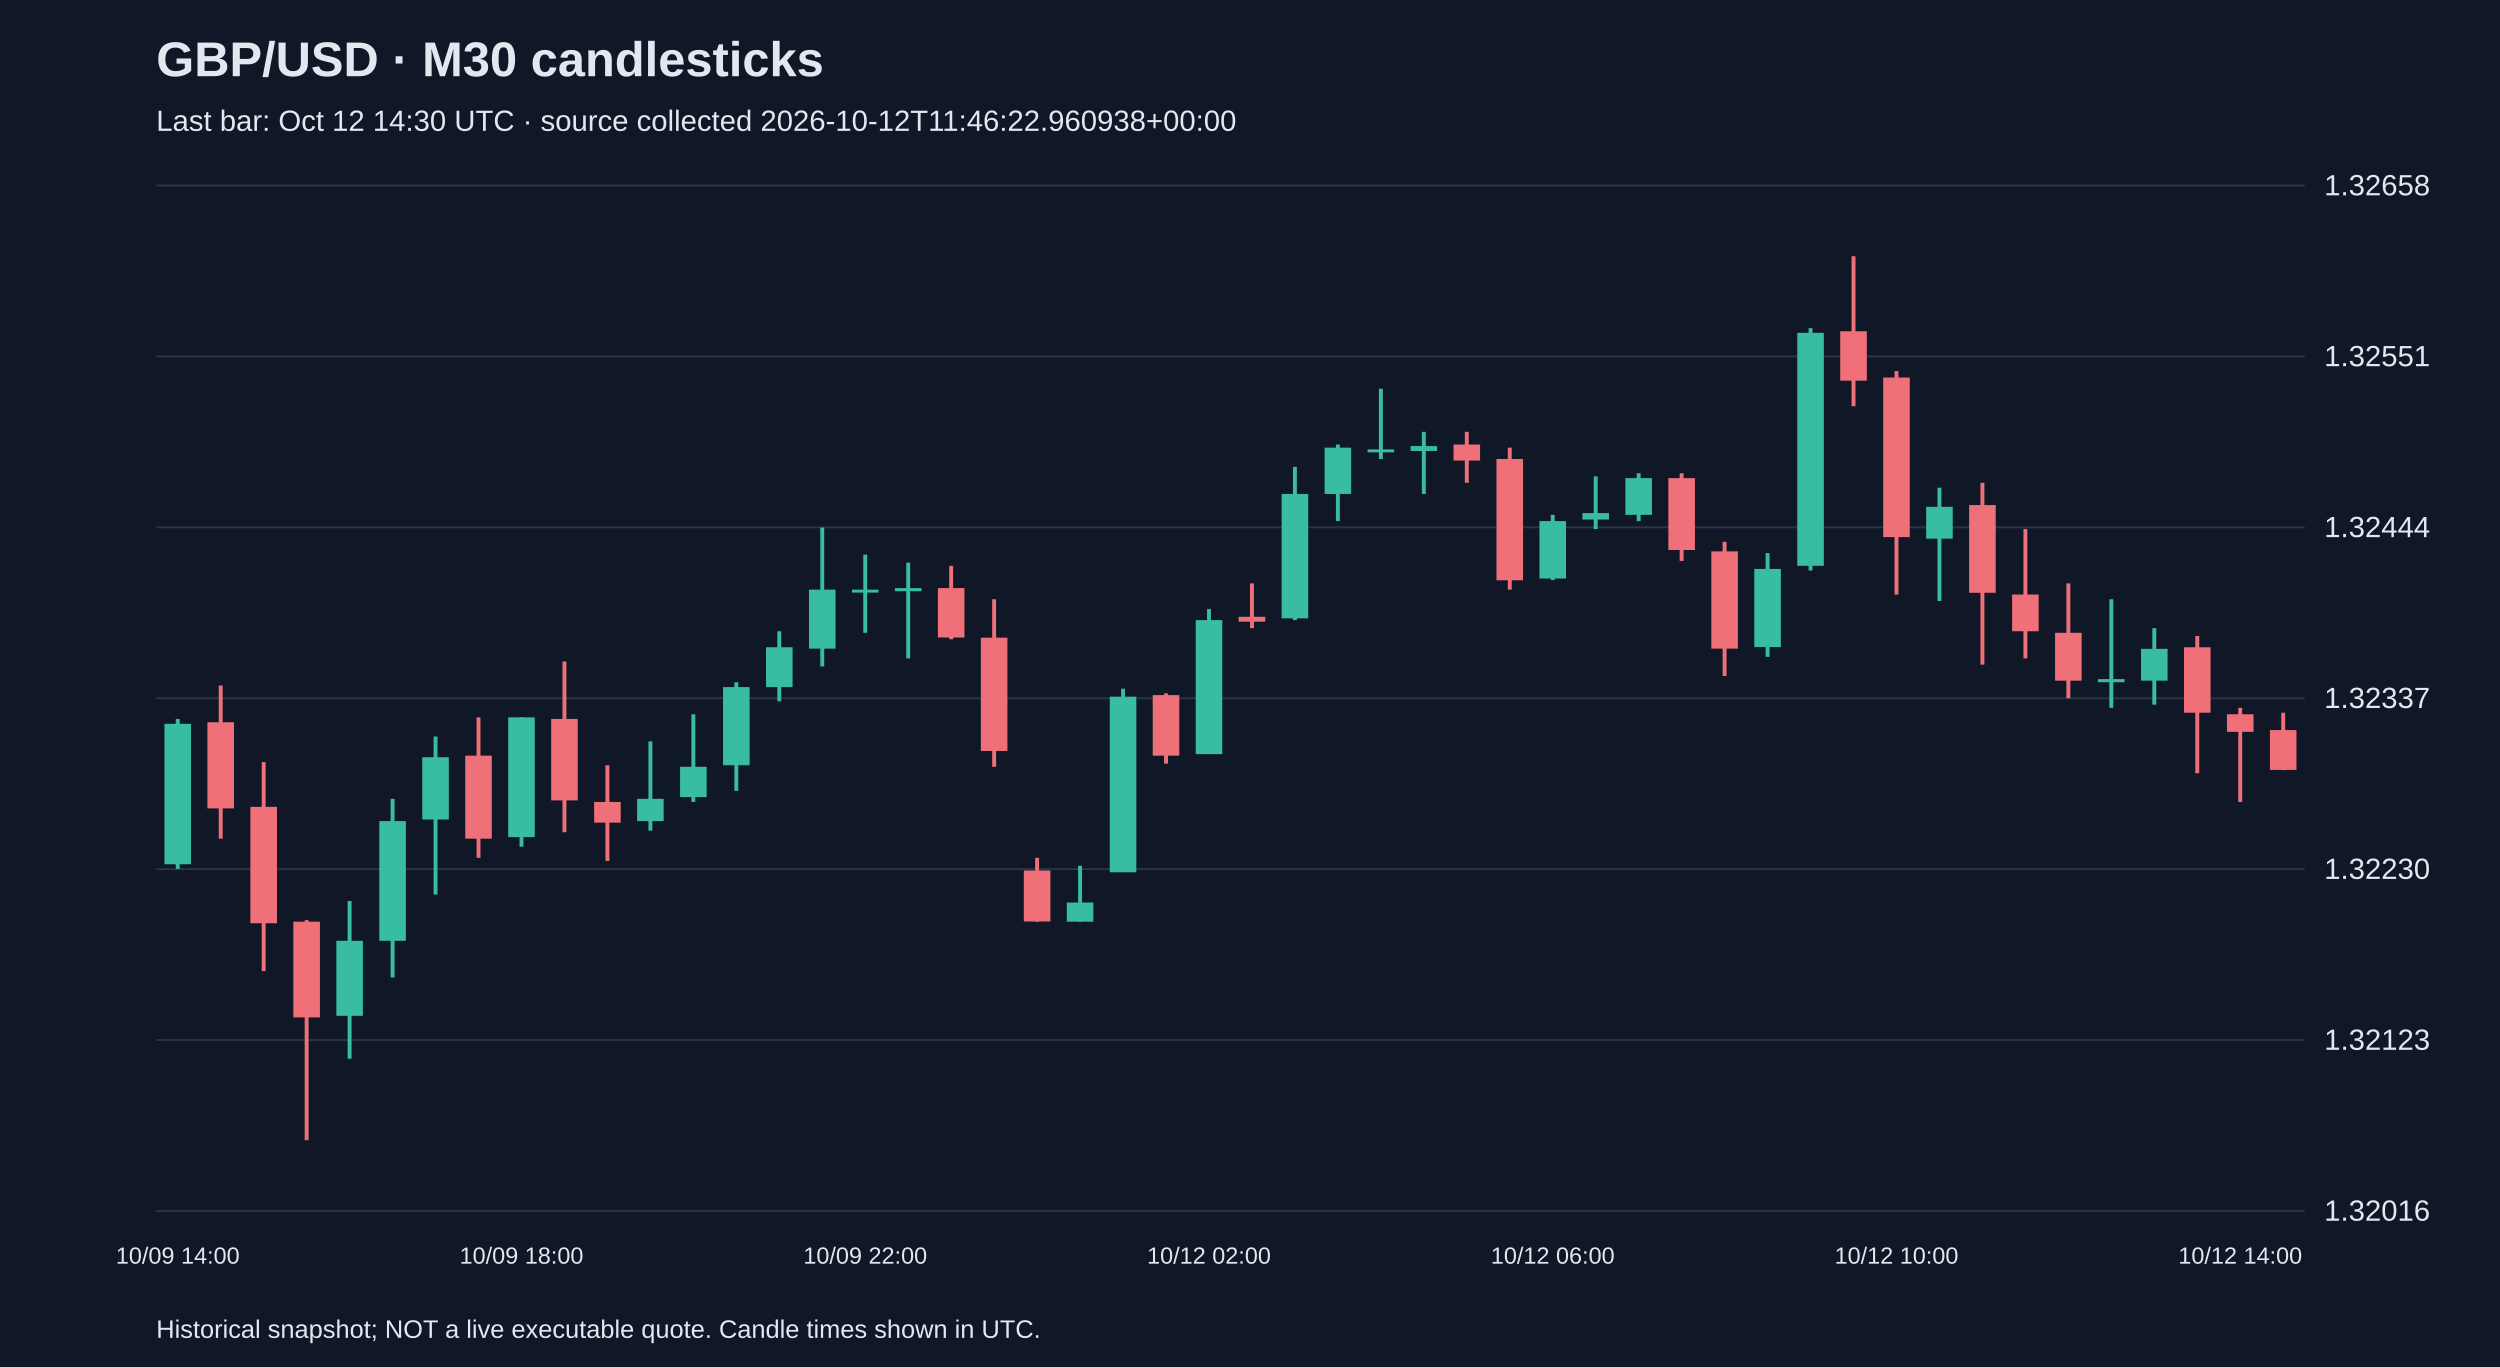
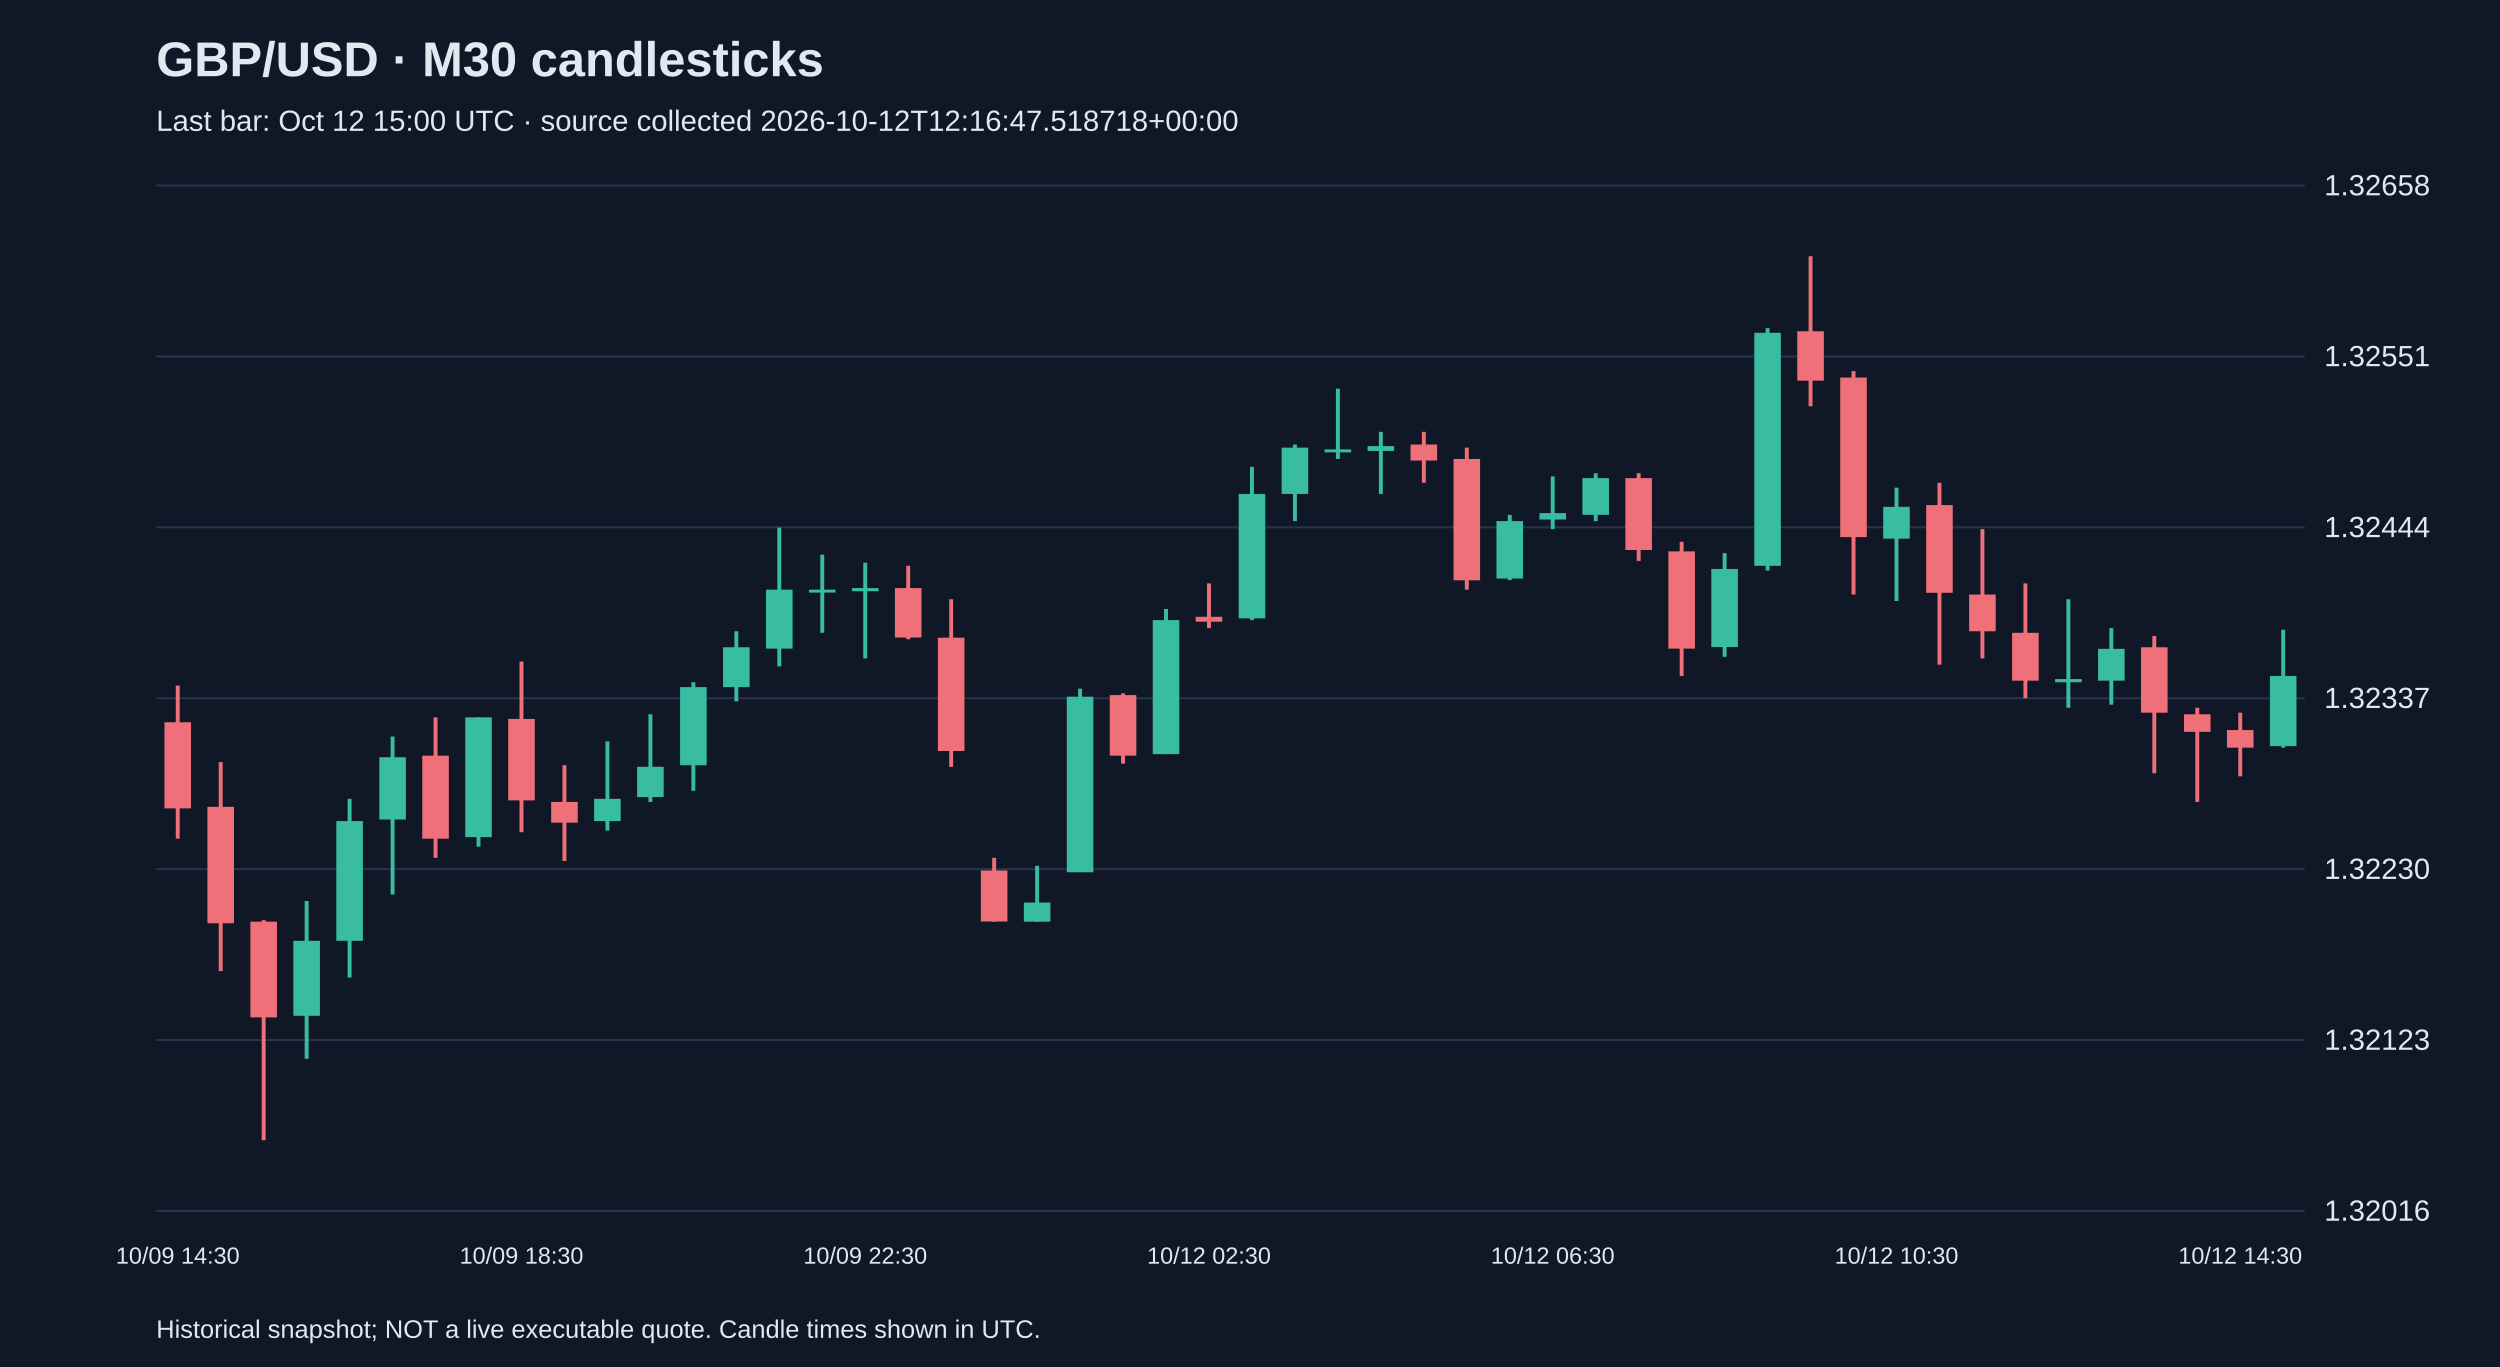
<svg xmlns="http://www.w3.org/2000/svg" viewBox="0 0 1280 700">
  <rect width="100%" height="100%" fill="#101827" />
  <style>text{font-family:Arial,sans-serif;fill:#e2e8f0}</style>
  <text x="80" y="39" font-size="25" font-weight="bold">GBP/USD · M30 candlesticks</text>
-   <text x="80" y="67" font-size="15" fill="#a6b1c5">Last bar: Oct 12 14:30 UTC · source collected 2026-10-12T11:46:22.960938+00:00</text>
+   <text x="80" y="67" font-size="15" fill="#a6b1c5">Last bar: Oct 12 15:00 UTC · source collected 2026-10-12T12:16:47.518718+00:00</text>
  <line x1="80" y1="620.0" x2="1180" y2="620.0" stroke="#283548" />
  <text x="1190" y="625.0" font-size="15">1.32016</text>
  <line x1="80" y1="532.5" x2="1180" y2="532.5" stroke="#283548" />
  <text x="1190" y="537.5" font-size="15">1.32123</text>
  <line x1="80" y1="445.0" x2="1180" y2="445.0" stroke="#283548" />
  <text x="1190" y="450.0" font-size="15">1.32230</text>
  <line x1="80" y1="357.5" x2="1180" y2="357.5" stroke="#283548" />
  <text x="1190" y="362.5" font-size="15">1.32337</text>
  <line x1="80" y1="270.0" x2="1180" y2="270.0" stroke="#283548" />
  <text x="1190" y="275.0" font-size="15">1.32444</text>
  <line x1="80" y1="182.5" x2="1180" y2="182.5" stroke="#283548" />
  <text x="1190" y="187.5" font-size="15">1.32551</text>
  <line x1="80" y1="95.0" x2="1180" y2="95.0" stroke="#283548" />
  <text x="1190" y="100.0" font-size="15">1.32658</text>
-   <line x1="91.0" y1="368.1" x2="91.0" y2="444.9" stroke="#38bca2" stroke-width="2" />
-   <rect x="84.2" y="370.6" width="13.6" height="71.9" fill="#38bca2" />
-   <text x="91.0" y="647" text-anchor="middle" font-size="12">10/09 14:00</text>
-   <line x1="113.0" y1="351.0" x2="113.0" y2="429.4" stroke="#f07079" stroke-width="2" />
-   <rect x="106.2" y="369.8" width="13.6" height="44.1" fill="#f07079" />
-   <line x1="135.0" y1="390.2" x2="135.0" y2="497.2" stroke="#f07079" stroke-width="2" />
-   <rect x="128.2" y="413.1" width="13.6" height="59.6" fill="#f07079" />
-   <line x1="157.0" y1="471.1" x2="157.0" y2="583.8" stroke="#f07079" stroke-width="2" />
-   <rect x="150.2" y="471.9" width="13.6" height="49.0" fill="#f07079" />
-   <line x1="179.0" y1="461.3" x2="179.0" y2="542.1" stroke="#38bca2" stroke-width="2" />
-   <rect x="172.2" y="481.7" width="13.6" height="38.4" fill="#38bca2" />
-   <line x1="201.0" y1="409.0" x2="201.0" y2="500.5" stroke="#38bca2" stroke-width="2" />
-   <rect x="194.2" y="420.4" width="13.6" height="61.3" fill="#38bca2" />
-   <line x1="223.0" y1="377.1" x2="223.0" y2="458.0" stroke="#38bca2" stroke-width="2" />
-   <rect x="216.2" y="387.7" width="13.6" height="31.9" fill="#38bca2" />
-   <line x1="245.0" y1="367.3" x2="245.0" y2="439.2" stroke="#f07079" stroke-width="2" />
-   <rect x="238.2" y="386.9" width="13.6" height="42.5" fill="#f07079" />
-   <line x1="267.0" y1="367.3" x2="267.0" y2="433.5" stroke="#38bca2" stroke-width="2" />
-   <rect x="260.2" y="367.3" width="13.6" height="61.3" fill="#38bca2" />
-   <text x="267.0" y="647" text-anchor="middle" font-size="12">10/09 18:00</text>
-   <line x1="289.0" y1="338.7" x2="289.0" y2="426.1" stroke="#f07079" stroke-width="2" />
-   <rect x="282.2" y="368.1" width="13.6" height="41.7" fill="#f07079" />
-   <line x1="311.0" y1="391.8" x2="311.0" y2="440.8" stroke="#f07079" stroke-width="2" />
-   <rect x="304.2" y="410.6" width="13.6" height="10.6" fill="#f07079" />
-   <line x1="333.0" y1="379.6" x2="333.0" y2="425.3" stroke="#38bca2" stroke-width="2" />
-   <rect x="326.2" y="409.0" width="13.6" height="11.4" fill="#38bca2" />
-   <line x1="355.0" y1="365.7" x2="355.0" y2="410.6" stroke="#38bca2" stroke-width="2" />
-   <rect x="348.2" y="392.6" width="13.6" height="15.5" fill="#38bca2" />
-   <line x1="377.0" y1="349.3" x2="377.0" y2="404.9" stroke="#38bca2" stroke-width="2" />
-   <rect x="370.2" y="351.8" width="13.6" height="40.0" fill="#38bca2" />
-   <line x1="399.0" y1="323.2" x2="399.0" y2="359.1" stroke="#38bca2" stroke-width="2" />
-   <rect x="392.2" y="331.4" width="13.6" height="20.4" fill="#38bca2" />
-   <line x1="421.0" y1="270.1" x2="421.0" y2="341.2" stroke="#38bca2" stroke-width="2" />
-   <rect x="414.2" y="301.9" width="13.6" height="30.2" fill="#38bca2" />
-   <line x1="443.0" y1="284.0" x2="443.0" y2="324.0" stroke="#38bca2" stroke-width="2" />
-   <rect x="436.2" y="301.9" width="13.6" height="1.5" fill="#38bca2" />
-   <text x="443.0" y="647" text-anchor="middle" font-size="12">10/09 22:00</text>
-   <line x1="465.0" y1="288.1" x2="465.0" y2="337.1" stroke="#38bca2" stroke-width="2" />
-   <rect x="458.2" y="301.1" width="13.6" height="1.6" fill="#38bca2" />
-   <line x1="487.0" y1="289.7" x2="487.0" y2="327.3" stroke="#f07079" stroke-width="2" />
-   <rect x="480.2" y="301.1" width="13.6" height="25.3" fill="#f07079" />
-   <line x1="509.0" y1="306.8" x2="509.0" y2="392.6" stroke="#f07079" stroke-width="2" />
-   <rect x="502.2" y="326.5" width="13.6" height="58.0" fill="#f07079" />
-   <line x1="531.0" y1="439.2" x2="531.0" y2="471.9" stroke="#f07079" stroke-width="2" />
-   <rect x="524.2" y="445.7" width="13.6" height="26.1" fill="#f07079" />
-   <line x1="553.0" y1="443.3" x2="553.0" y2="471.9" stroke="#38bca2" stroke-width="2" />
-   <rect x="546.2" y="462.1" width="13.6" height="9.8" fill="#38bca2" />
-   <line x1="575.0" y1="352.6" x2="575.0" y2="446.5" stroke="#38bca2" stroke-width="2" />
-   <rect x="568.2" y="356.7" width="13.6" height="89.9" fill="#38bca2" />
-   <line x1="597.0" y1="355.0" x2="597.0" y2="391.0" stroke="#f07079" stroke-width="2" />
-   <rect x="590.2" y="355.9" width="13.6" height="31.0" fill="#f07079" />
-   <line x1="619.0" y1="311.8" x2="619.0" y2="386.1" stroke="#38bca2" stroke-width="2" />
-   <rect x="612.2" y="317.5" width="13.6" height="68.6" fill="#38bca2" />
-   <text x="619.0" y="647" text-anchor="middle" font-size="12">10/12 02:00</text>
-   <line x1="641.0" y1="298.7" x2="641.0" y2="321.6" stroke="#f07079" stroke-width="2" />
-   <rect x="634.2" y="315.8" width="13.6" height="2.5" fill="#f07079" />
-   <line x1="663.0" y1="239.0" x2="663.0" y2="317.5" stroke="#38bca2" stroke-width="2" />
-   <rect x="656.2" y="252.9" width="13.6" height="63.7" fill="#38bca2" />
-   <line x1="685.0" y1="227.6" x2="685.0" y2="266.8" stroke="#38bca2" stroke-width="2" />
-   <rect x="678.2" y="229.2" width="13.6" height="23.7" fill="#38bca2" />
-   <line x1="707.0" y1="199.0" x2="707.0" y2="235.0" stroke="#38bca2" stroke-width="2" />
-   <rect x="700.2" y="230.1" width="13.6" height="1.5" fill="#38bca2" />
-   <line x1="729.0" y1="221.1" x2="729.0" y2="252.9" stroke="#38bca2" stroke-width="2" />
-   <rect x="722.2" y="228.4" width="13.6" height="2.5" fill="#38bca2" />
-   <line x1="751.0" y1="221.1" x2="751.0" y2="247.2" stroke="#f07079" stroke-width="2" />
-   <rect x="744.2" y="227.6" width="13.6" height="8.2" fill="#f07079" />
-   <line x1="773.0" y1="229.2" x2="773.0" y2="301.9" stroke="#f07079" stroke-width="2" />
-   <rect x="766.2" y="235.0" width="13.6" height="62.1" fill="#f07079" />
-   <line x1="795.0" y1="263.6" x2="795.0" y2="297.0" stroke="#38bca2" stroke-width="2" />
-   <rect x="788.2" y="266.8" width="13.6" height="29.4" fill="#38bca2" />
-   <text x="795.0" y="647" text-anchor="middle" font-size="12">10/12 06:00</text>
-   <line x1="817.0" y1="243.9" x2="817.0" y2="270.9" stroke="#38bca2" stroke-width="2" />
-   <rect x="810.2" y="262.7" width="13.6" height="3.3" fill="#38bca2" />
-   <line x1="839.0" y1="242.3" x2="839.0" y2="266.8" stroke="#38bca2" stroke-width="2" />
-   <rect x="832.2" y="244.8" width="13.6" height="18.8" fill="#38bca2" />
-   <line x1="861.0" y1="242.3" x2="861.0" y2="287.2" stroke="#f07079" stroke-width="2" />
-   <rect x="854.2" y="244.8" width="13.6" height="36.8" fill="#f07079" />
-   <line x1="883.0" y1="277.4" x2="883.0" y2="346.1" stroke="#f07079" stroke-width="2" />
-   <rect x="876.2" y="282.3" width="13.6" height="49.8" fill="#f07079" />
-   <line x1="905.0" y1="283.2" x2="905.0" y2="336.3" stroke="#38bca2" stroke-width="2" />
-   <rect x="898.2" y="291.3" width="13.6" height="40.0" fill="#38bca2" />
-   <line x1="927.0" y1="168.0" x2="927.0" y2="292.1" stroke="#38bca2" stroke-width="2" />
-   <rect x="920.2" y="170.4" width="13.6" height="119.3" fill="#38bca2" />
-   <line x1="949.0" y1="131.2" x2="949.0" y2="208.0" stroke="#f07079" stroke-width="2" />
-   <rect x="942.2" y="169.6" width="13.6" height="25.3" fill="#f07079" />
-   <line x1="971.0" y1="190.0" x2="971.0" y2="304.4" stroke="#f07079" stroke-width="2" />
-   <rect x="964.2" y="193.3" width="13.6" height="81.7" fill="#f07079" />
-   <text x="971.0" y="647" text-anchor="middle" font-size="12">10/12 10:00</text>
-   <line x1="993.0" y1="249.7" x2="993.0" y2="307.7" stroke="#38bca2" stroke-width="2" />
-   <rect x="986.2" y="259.5" width="13.6" height="16.3" fill="#38bca2" />
-   <line x1="1015.0" y1="247.2" x2="1015.0" y2="340.3" stroke="#f07079" stroke-width="2" />
-   <rect x="1008.2" y="258.6" width="13.6" height="44.9" fill="#f07079" />
-   <line x1="1037.0" y1="270.9" x2="1037.0" y2="337.1" stroke="#f07079" stroke-width="2" />
-   <rect x="1030.2" y="304.4" width="13.6" height="18.8" fill="#f07079" />
-   <line x1="1059.0" y1="298.7" x2="1059.0" y2="357.5" stroke="#f07079" stroke-width="2" />
-   <rect x="1052.2" y="324.0" width="13.6" height="24.5" fill="#f07079" />
-   <line x1="1081.0" y1="306.8" x2="1081.0" y2="362.4" stroke="#38bca2" stroke-width="2" />
-   <rect x="1074.2" y="347.7" width="13.6" height="1.6" fill="#38bca2" />
-   <line x1="1103.0" y1="321.6" x2="1103.0" y2="360.8" stroke="#38bca2" stroke-width="2" />
-   <rect x="1096.2" y="332.2" width="13.6" height="16.3" fill="#38bca2" />
-   <line x1="1125.0" y1="325.6" x2="1125.0" y2="395.9" stroke="#f07079" stroke-width="2" />
-   <rect x="1118.2" y="331.4" width="13.6" height="33.5" fill="#f07079" />
-   <line x1="1147.0" y1="362.4" x2="1147.0" y2="410.6" stroke="#f07079" stroke-width="2" />
-   <rect x="1140.2" y="365.7" width="13.6" height="9.0" fill="#f07079" />
-   <text x="1147.0" y="647" text-anchor="middle" font-size="12">10/12 14:00</text>
-   <line x1="1169.0" y1="364.9" x2="1169.0" y2="394.3" stroke="#f07079" stroke-width="2" />
-   <rect x="1162.2" y="373.8" width="13.6" height="20.4" fill="#f07079" />
+   <line x1="91.0" y1="351.0" x2="91.0" y2="429.4" stroke="#f07079" stroke-width="2" />
+   <rect x="84.2" y="369.8" width="13.6" height="44.1" fill="#f07079" />
+   <text x="91.0" y="647" text-anchor="middle" font-size="12">10/09 14:30</text>
+   <line x1="113.0" y1="390.2" x2="113.0" y2="497.2" stroke="#f07079" stroke-width="2" />
+   <rect x="106.2" y="413.1" width="13.6" height="59.6" fill="#f07079" />
+   <line x1="135.0" y1="471.1" x2="135.0" y2="583.8" stroke="#f07079" stroke-width="2" />
+   <rect x="128.2" y="471.9" width="13.6" height="49.0" fill="#f07079" />
+   <line x1="157.0" y1="461.3" x2="157.0" y2="542.1" stroke="#38bca2" stroke-width="2" />
+   <rect x="150.2" y="481.7" width="13.6" height="38.4" fill="#38bca2" />
+   <line x1="179.0" y1="409.0" x2="179.0" y2="500.5" stroke="#38bca2" stroke-width="2" />
+   <rect x="172.2" y="420.4" width="13.6" height="61.3" fill="#38bca2" />
+   <line x1="201.0" y1="377.1" x2="201.0" y2="458.0" stroke="#38bca2" stroke-width="2" />
+   <rect x="194.2" y="387.7" width="13.6" height="31.9" fill="#38bca2" />
+   <line x1="223.0" y1="367.3" x2="223.0" y2="439.2" stroke="#f07079" stroke-width="2" />
+   <rect x="216.2" y="386.9" width="13.6" height="42.5" fill="#f07079" />
+   <line x1="245.0" y1="367.3" x2="245.0" y2="433.5" stroke="#38bca2" stroke-width="2" />
+   <rect x="238.2" y="367.3" width="13.6" height="61.3" fill="#38bca2" />
+   <line x1="267.0" y1="338.7" x2="267.0" y2="426.1" stroke="#f07079" stroke-width="2" />
+   <rect x="260.2" y="368.1" width="13.6" height="41.7" fill="#f07079" />
+   <text x="267.0" y="647" text-anchor="middle" font-size="12">10/09 18:30</text>
+   <line x1="289.0" y1="391.8" x2="289.0" y2="440.8" stroke="#f07079" stroke-width="2" />
+   <rect x="282.2" y="410.6" width="13.6" height="10.6" fill="#f07079" />
+   <line x1="311.0" y1="379.6" x2="311.0" y2="425.3" stroke="#38bca2" stroke-width="2" />
+   <rect x="304.2" y="409.0" width="13.6" height="11.4" fill="#38bca2" />
+   <line x1="333.0" y1="365.7" x2="333.0" y2="410.6" stroke="#38bca2" stroke-width="2" />
+   <rect x="326.2" y="392.6" width="13.6" height="15.5" fill="#38bca2" />
+   <line x1="355.0" y1="349.3" x2="355.0" y2="404.9" stroke="#38bca2" stroke-width="2" />
+   <rect x="348.2" y="351.8" width="13.6" height="40.0" fill="#38bca2" />
+   <line x1="377.0" y1="323.2" x2="377.0" y2="359.1" stroke="#38bca2" stroke-width="2" />
+   <rect x="370.2" y="331.4" width="13.6" height="20.4" fill="#38bca2" />
+   <line x1="399.0" y1="270.1" x2="399.0" y2="341.2" stroke="#38bca2" stroke-width="2" />
+   <rect x="392.2" y="301.9" width="13.6" height="30.2" fill="#38bca2" />
+   <line x1="421.0" y1="284.0" x2="421.0" y2="324.0" stroke="#38bca2" stroke-width="2" />
+   <rect x="414.2" y="301.9" width="13.6" height="1.5" fill="#38bca2" />
+   <line x1="443.0" y1="288.1" x2="443.0" y2="337.1" stroke="#38bca2" stroke-width="2" />
+   <rect x="436.2" y="301.1" width="13.6" height="1.6" fill="#38bca2" />
+   <text x="443.0" y="647" text-anchor="middle" font-size="12">10/09 22:30</text>
+   <line x1="465.0" y1="289.7" x2="465.0" y2="327.3" stroke="#f07079" stroke-width="2" />
+   <rect x="458.2" y="301.1" width="13.6" height="25.3" fill="#f07079" />
+   <line x1="487.0" y1="306.8" x2="487.0" y2="392.6" stroke="#f07079" stroke-width="2" />
+   <rect x="480.2" y="326.5" width="13.6" height="58.0" fill="#f07079" />
+   <line x1="509.0" y1="439.2" x2="509.0" y2="471.9" stroke="#f07079" stroke-width="2" />
+   <rect x="502.2" y="445.7" width="13.6" height="26.1" fill="#f07079" />
+   <line x1="531.0" y1="443.3" x2="531.0" y2="471.9" stroke="#38bca2" stroke-width="2" />
+   <rect x="524.2" y="462.1" width="13.6" height="9.8" fill="#38bca2" />
+   <line x1="553.0" y1="352.6" x2="553.0" y2="446.5" stroke="#38bca2" stroke-width="2" />
+   <rect x="546.2" y="356.7" width="13.6" height="89.9" fill="#38bca2" />
+   <line x1="575.0" y1="355.0" x2="575.0" y2="391.0" stroke="#f07079" stroke-width="2" />
+   <rect x="568.2" y="355.9" width="13.6" height="31.0" fill="#f07079" />
+   <line x1="597.0" y1="311.8" x2="597.0" y2="386.1" stroke="#38bca2" stroke-width="2" />
+   <rect x="590.2" y="317.5" width="13.6" height="68.6" fill="#38bca2" />
+   <line x1="619.0" y1="298.7" x2="619.0" y2="321.6" stroke="#f07079" stroke-width="2" />
+   <rect x="612.2" y="315.8" width="13.6" height="2.5" fill="#f07079" />
+   <text x="619.0" y="647" text-anchor="middle" font-size="12">10/12 02:30</text>
+   <line x1="641.0" y1="239.0" x2="641.0" y2="317.5" stroke="#38bca2" stroke-width="2" />
+   <rect x="634.2" y="252.9" width="13.6" height="63.7" fill="#38bca2" />
+   <line x1="663.0" y1="227.6" x2="663.0" y2="266.8" stroke="#38bca2" stroke-width="2" />
+   <rect x="656.2" y="229.2" width="13.6" height="23.7" fill="#38bca2" />
+   <line x1="685.0" y1="199.0" x2="685.0" y2="235.0" stroke="#38bca2" stroke-width="2" />
+   <rect x="678.2" y="230.1" width="13.6" height="1.5" fill="#38bca2" />
+   <line x1="707.0" y1="221.1" x2="707.0" y2="252.9" stroke="#38bca2" stroke-width="2" />
+   <rect x="700.2" y="228.4" width="13.6" height="2.5" fill="#38bca2" />
+   <line x1="729.0" y1="221.1" x2="729.0" y2="247.2" stroke="#f07079" stroke-width="2" />
+   <rect x="722.2" y="227.6" width="13.6" height="8.2" fill="#f07079" />
+   <line x1="751.0" y1="229.2" x2="751.0" y2="301.9" stroke="#f07079" stroke-width="2" />
+   <rect x="744.2" y="235.0" width="13.6" height="62.1" fill="#f07079" />
+   <line x1="773.0" y1="263.6" x2="773.0" y2="297.0" stroke="#38bca2" stroke-width="2" />
+   <rect x="766.2" y="266.8" width="13.6" height="29.4" fill="#38bca2" />
+   <line x1="795.0" y1="243.9" x2="795.0" y2="270.9" stroke="#38bca2" stroke-width="2" />
+   <rect x="788.2" y="262.7" width="13.6" height="3.3" fill="#38bca2" />
+   <text x="795.0" y="647" text-anchor="middle" font-size="12">10/12 06:30</text>
+   <line x1="817.0" y1="242.3" x2="817.0" y2="266.8" stroke="#38bca2" stroke-width="2" />
+   <rect x="810.2" y="244.8" width="13.6" height="18.8" fill="#38bca2" />
+   <line x1="839.0" y1="242.3" x2="839.0" y2="287.2" stroke="#f07079" stroke-width="2" />
+   <rect x="832.2" y="244.8" width="13.6" height="36.8" fill="#f07079" />
+   <line x1="861.0" y1="277.4" x2="861.0" y2="346.1" stroke="#f07079" stroke-width="2" />
+   <rect x="854.2" y="282.3" width="13.6" height="49.8" fill="#f07079" />
+   <line x1="883.0" y1="283.2" x2="883.0" y2="336.3" stroke="#38bca2" stroke-width="2" />
+   <rect x="876.2" y="291.3" width="13.6" height="40.0" fill="#38bca2" />
+   <line x1="905.0" y1="168.0" x2="905.0" y2="292.1" stroke="#38bca2" stroke-width="2" />
+   <rect x="898.2" y="170.4" width="13.6" height="119.3" fill="#38bca2" />
+   <line x1="927.0" y1="131.2" x2="927.0" y2="208.0" stroke="#f07079" stroke-width="2" />
+   <rect x="920.2" y="169.6" width="13.6" height="25.3" fill="#f07079" />
+   <line x1="949.0" y1="190.0" x2="949.0" y2="304.4" stroke="#f07079" stroke-width="2" />
+   <rect x="942.2" y="193.3" width="13.6" height="81.7" fill="#f07079" />
+   <line x1="971.0" y1="249.7" x2="971.0" y2="307.7" stroke="#38bca2" stroke-width="2" />
+   <rect x="964.2" y="259.5" width="13.6" height="16.3" fill="#38bca2" />
+   <text x="971.0" y="647" text-anchor="middle" font-size="12">10/12 10:30</text>
+   <line x1="993.0" y1="247.2" x2="993.0" y2="340.3" stroke="#f07079" stroke-width="2" />
+   <rect x="986.2" y="258.6" width="13.6" height="44.9" fill="#f07079" />
+   <line x1="1015.0" y1="270.9" x2="1015.0" y2="337.1" stroke="#f07079" stroke-width="2" />
+   <rect x="1008.2" y="304.4" width="13.6" height="18.8" fill="#f07079" />
+   <line x1="1037.0" y1="298.7" x2="1037.0" y2="357.5" stroke="#f07079" stroke-width="2" />
+   <rect x="1030.2" y="324.0" width="13.6" height="24.5" fill="#f07079" />
+   <line x1="1059.0" y1="306.8" x2="1059.0" y2="362.4" stroke="#38bca2" stroke-width="2" />
+   <rect x="1052.2" y="347.7" width="13.6" height="1.6" fill="#38bca2" />
+   <line x1="1081.0" y1="321.6" x2="1081.0" y2="360.8" stroke="#38bca2" stroke-width="2" />
+   <rect x="1074.2" y="332.2" width="13.6" height="16.3" fill="#38bca2" />
+   <line x1="1103.0" y1="325.6" x2="1103.0" y2="395.9" stroke="#f07079" stroke-width="2" />
+   <rect x="1096.2" y="331.4" width="13.6" height="33.5" fill="#f07079" />
+   <line x1="1125.0" y1="362.4" x2="1125.0" y2="410.6" stroke="#f07079" stroke-width="2" />
+   <rect x="1118.2" y="365.7" width="13.6" height="9.0" fill="#f07079" />
+   <line x1="1147.0" y1="364.9" x2="1147.0" y2="397.5" stroke="#f07079" stroke-width="2" />
+   <rect x="1140.2" y="373.8" width="13.6" height="9.0" fill="#f07079" />
+   <text x="1147.0" y="647" text-anchor="middle" font-size="12">10/12 14:30</text>
+   <line x1="1169.0" y1="322.4" x2="1169.0" y2="382.8" stroke="#38bca2" stroke-width="2" />
+   <rect x="1162.2" y="346.1" width="13.6" height="35.9" fill="#38bca2" />
  <text x="80" y="685" font-size="13">Historical snapshot; NOT a live executable quote. Candle times shown in UTC.</text>
</svg>
